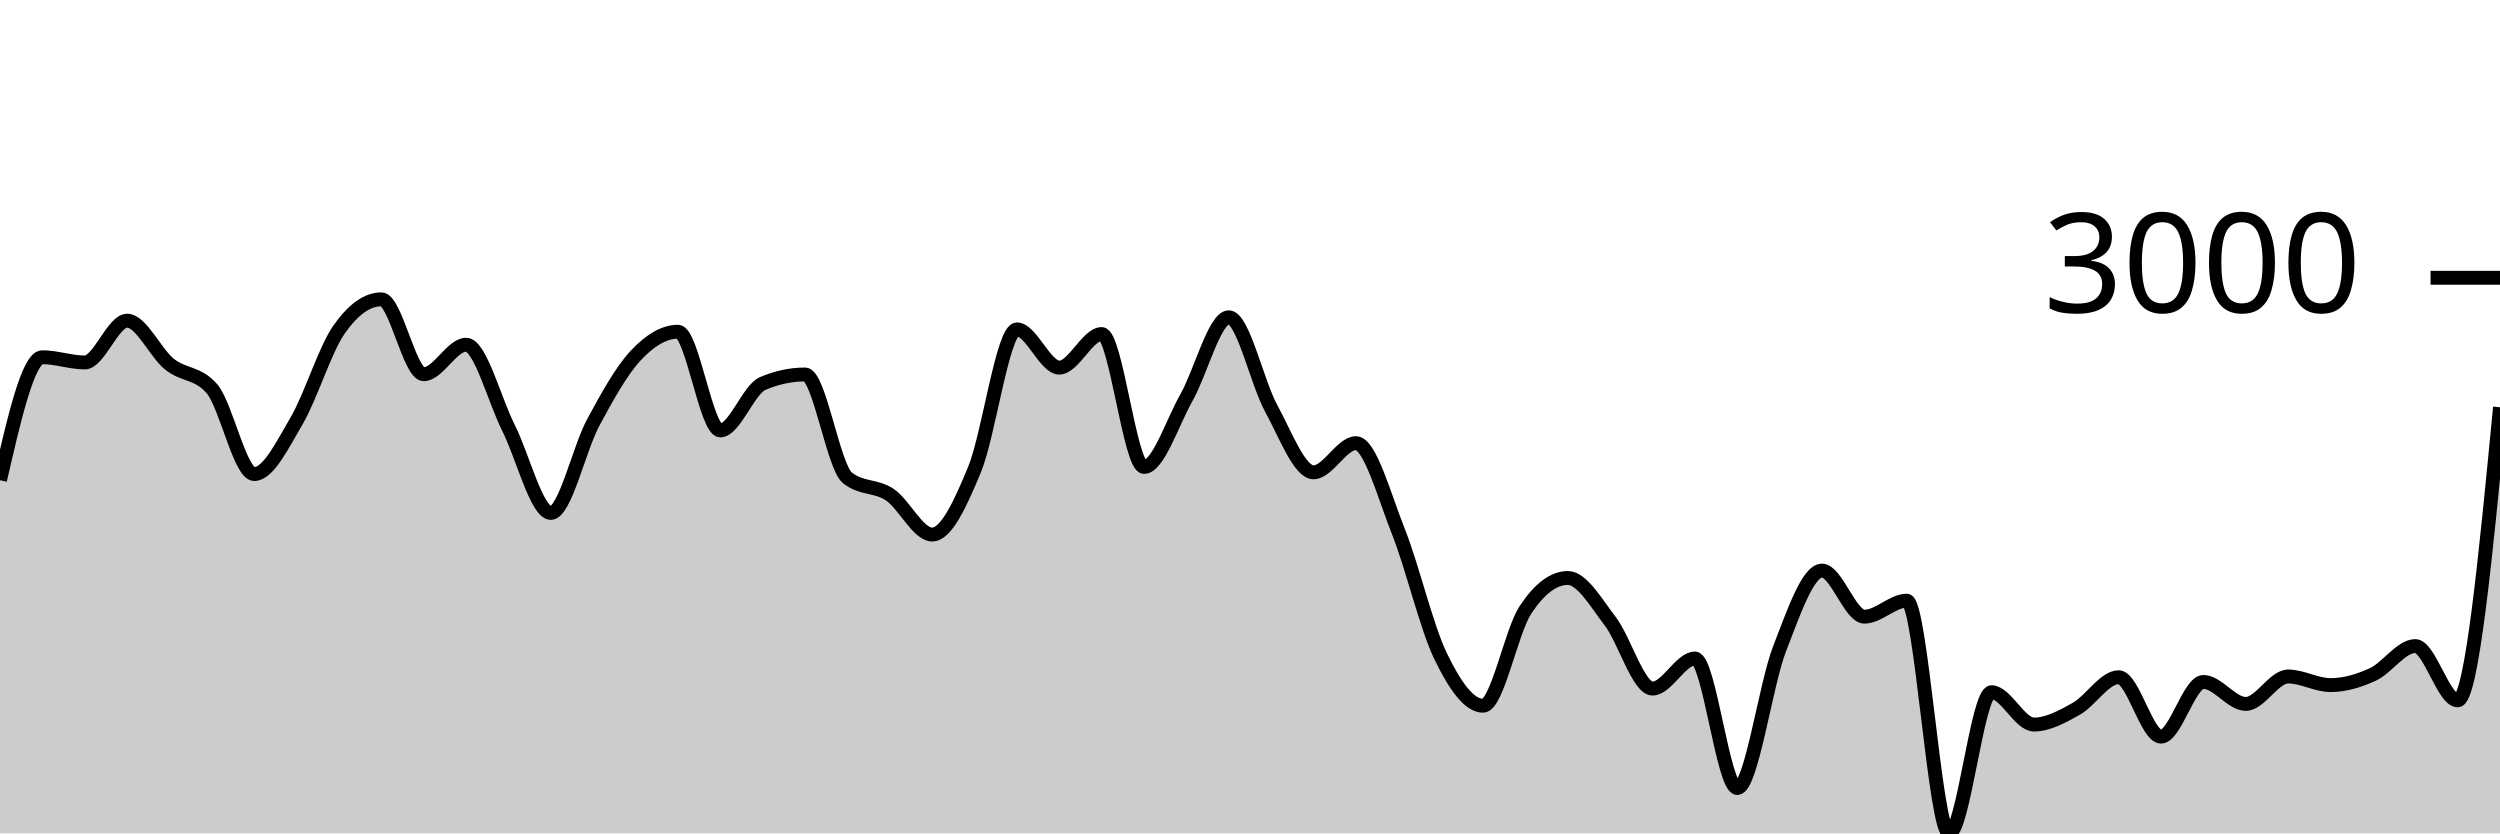
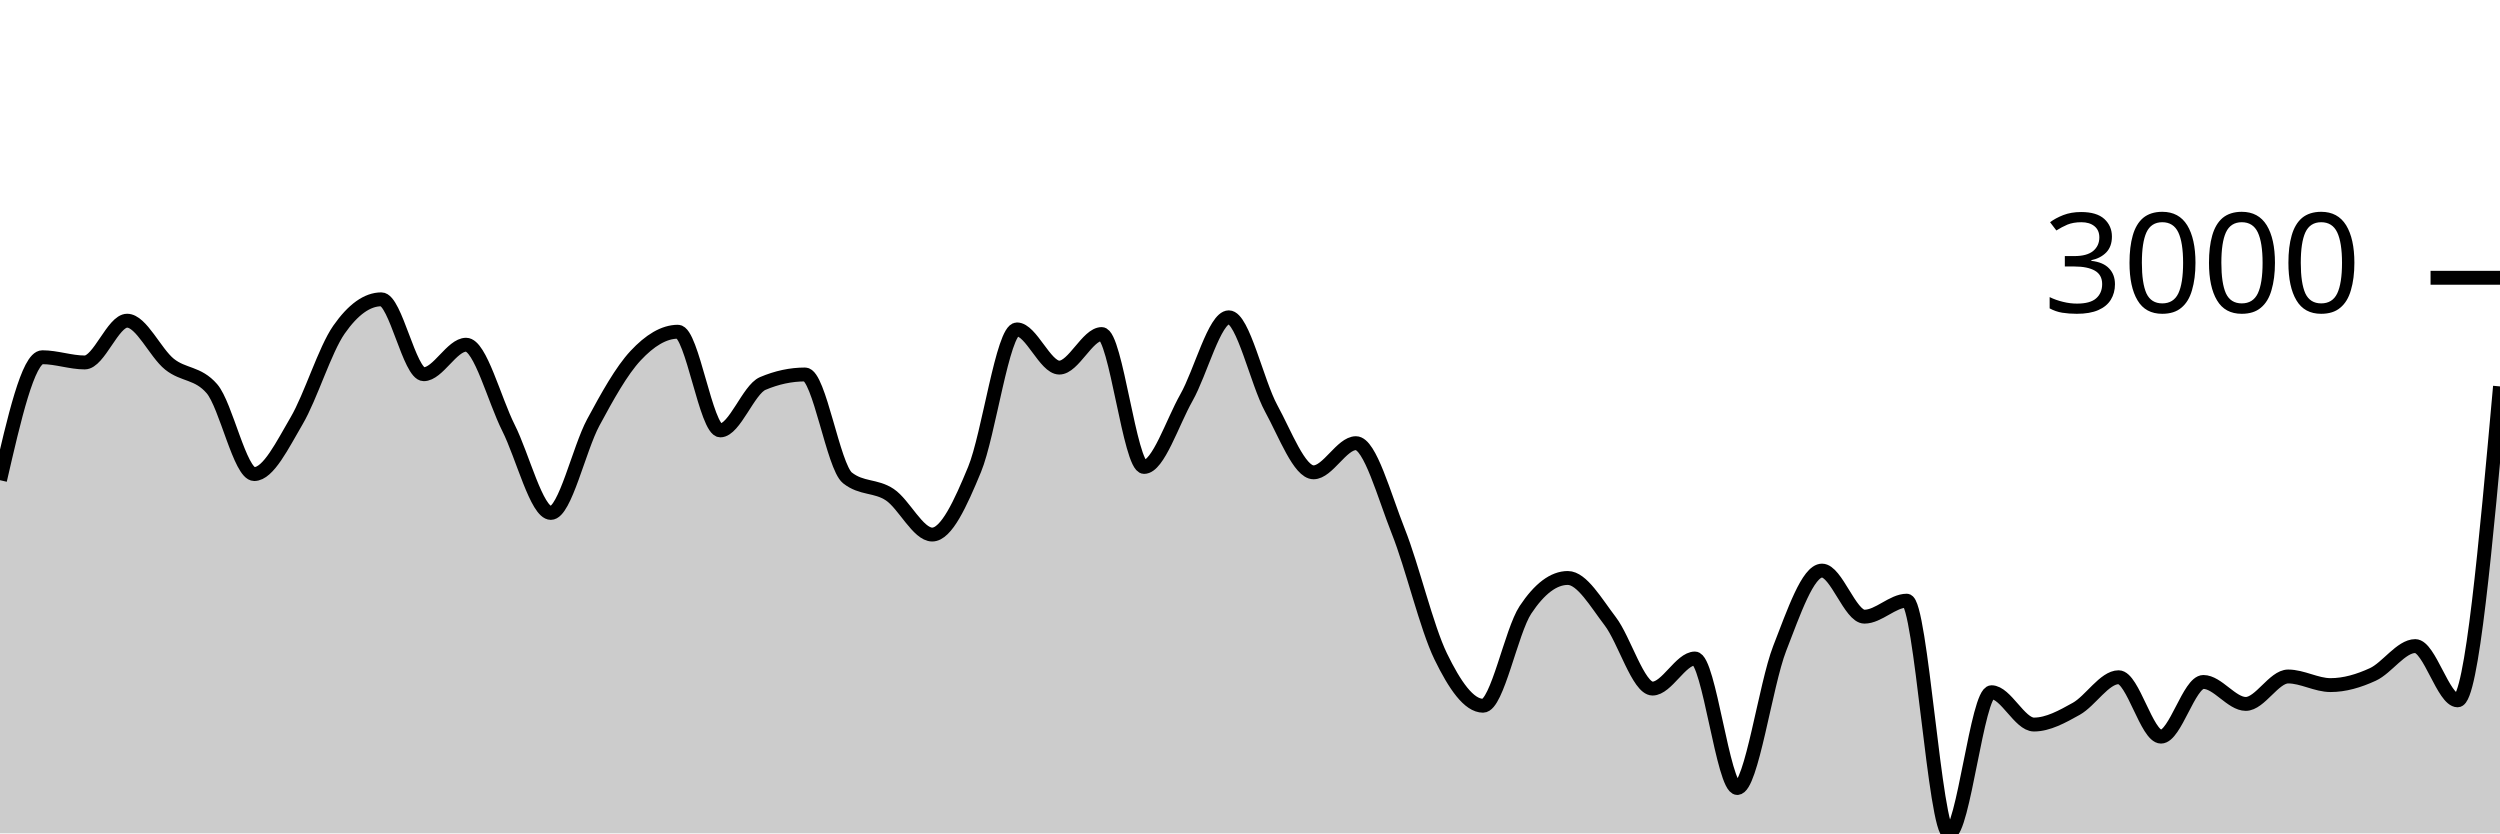
<svg xmlns="http://www.w3.org/2000/svg" viewBox="0 0 180 60">
  <g transform="translate(0,20)">
-     <path class="area" fill="rgba(0, 0, 0, 0.2)" d="M0,14.574C1.017,10.148,2.034,5.721,3.051,5.721C4.068,5.721,5.085,6.097,6.102,6.097C7.119,6.097,8.136,3.09,9.153,3.09C10.169,3.09,11.186,5.407,12.203,6.222C13.22,7.038,14.237,6.809,15.254,7.982C16.271,9.155,17.288,14.133,18.305,14.133C19.322,14.133,20.339,12.03,21.356,10.297C22.373,8.564,23.39,5.19,24.407,3.735C25.424,2.279,26.441,1.551,27.458,1.551C28.475,1.551,29.492,6.944,30.508,6.944C31.525,6.944,32.542,4.82,33.559,4.82C34.576,4.82,35.593,8.785,36.61,10.804C37.627,12.822,38.644,16.931,39.661,16.931C40.678,16.931,41.695,12.309,42.712,10.422C43.729,8.535,44.746,6.697,45.763,5.608C46.78,4.518,47.797,3.884,48.814,3.884C49.831,3.884,50.847,10.989,51.864,10.989C52.881,10.989,53.898,8.046,54.915,7.612C55.932,7.179,56.949,6.962,57.966,6.962C58.983,6.962,60,13.6,61.017,14.407C62.034,15.215,63.051,14.938,64.068,15.618C65.085,16.298,66.102,18.488,67.119,18.488C68.136,18.488,69.153,16.261,70.169,13.799C71.186,11.337,72.203,3.717,73.22,3.717C74.237,3.717,75.254,6.467,76.271,6.467C77.288,6.467,78.305,4.051,79.322,4.051C80.339,4.051,81.356,13.62,82.373,13.62C83.39,13.62,84.407,10.422,85.424,8.626C86.441,6.831,87.458,2.846,88.475,2.846C89.492,2.846,90.508,7.542,91.525,9.402C92.542,11.262,93.559,14.007,94.576,14.007C95.593,14.007,96.61,11.908,97.627,11.908C98.644,11.908,99.661,15.697,100.678,18.255C101.695,20.813,102.712,25.164,103.729,27.257C104.746,29.35,105.763,30.813,106.78,30.813C107.797,30.813,108.814,25.442,109.831,23.911C110.847,22.379,111.864,21.614,112.881,21.614C113.898,21.614,114.915,23.394,115.932,24.722C116.949,26.049,117.966,29.578,118.983,29.578C120,29.578,121.017,27.412,122.034,27.412C123.051,27.412,124.068,36.737,125.085,36.737C126.102,36.737,127.119,29.3,128.136,26.691C129.153,24.082,130.169,21.083,131.186,21.083C132.203,21.083,133.22,24.4,134.237,24.4C135.254,24.4,136.271,23.248,137.288,23.248C138.305,23.248,139.322,40,140.339,40C141.356,40,142.373,29.84,143.39,29.84C144.407,29.84,145.424,32.167,146.441,32.167C147.458,32.167,148.475,31.601,149.492,31.034C150.508,30.466,151.525,28.761,152.542,28.761C153.559,28.761,154.576,33.038,155.593,33.038C156.61,33.038,157.627,29.101,158.644,29.101C159.661,29.101,160.678,30.682,161.695,30.682C162.712,30.682,163.729,28.707,164.746,28.707C165.763,28.707,166.78,29.327,167.797,29.327C168.814,29.327,169.831,29.026,170.847,28.558C171.864,28.089,172.881,26.518,173.898,26.518C174.915,26.518,175.932,30.425,176.949,30.425C177.966,30.425,178.983,19.875,180,9.324L180,40C178.983,40,177.966,40,176.949,40C175.932,40,174.915,40,173.898,40C172.881,40,171.864,40,170.847,40C169.831,40,168.814,40,167.797,40C166.78,40,165.763,40,164.746,40C163.729,40,162.712,40,161.695,40C160.678,40,159.661,40,158.644,40C157.627,40,156.61,40,155.593,40C154.576,40,153.559,40,152.542,40C151.525,40,150.508,40,149.492,40C148.475,40,147.458,40,146.441,40C145.424,40,144.407,40,143.39,40C142.373,40,141.356,40,140.339,40C139.322,40,138.305,40,137.288,40C136.271,40,135.254,40,134.237,40C133.22,40,132.203,40,131.186,40C130.169,40,129.153,40,128.136,40C127.119,40,126.102,40,125.085,40C124.068,40,123.051,40,122.034,40C121.017,40,120,40,118.983,40C117.966,40,116.949,40,115.932,40C114.915,40,113.898,40,112.881,40C111.864,40,110.847,40,109.831,40C108.814,40,107.797,40,106.78,40C105.763,40,104.746,40,103.729,40C102.712,40,101.695,40,100.678,40C99.661,40,98.644,40,97.627,40C96.61,40,95.593,40,94.576,40C93.559,40,92.542,40,91.525,40C90.508,40,89.492,40,88.475,40C87.458,40,86.441,40,85.424,40C84.407,40,83.39,40,82.373,40C81.356,40,80.339,40,79.322,40C78.305,40,77.288,40,76.271,40C75.254,40,74.237,40,73.22,40C72.203,40,71.186,40,70.169,40C69.153,40,68.136,40,67.119,40C66.102,40,65.085,40,64.068,40C63.051,40,62.034,40,61.017,40C60,40,58.983,40,57.966,40C56.949,40,55.932,40,54.915,40C53.898,40,52.881,40,51.864,40C50.847,40,49.831,40,48.814,40C47.797,40,46.78,40,45.763,40C44.746,40,43.729,40,42.712,40C41.695,40,40.678,40,39.661,40C38.644,40,37.627,40,36.61,40C35.593,40,34.576,40,33.559,40C32.542,40,31.525,40,30.508,40C29.492,40,28.475,40,27.458,40C26.441,40,25.424,40,24.407,40C23.39,40,22.373,40,21.356,40C20.339,40,19.322,40,18.305,40C17.288,40,16.271,40,15.254,40C14.237,40,13.22,40,12.203,40C11.186,40,10.169,40,9.153,40C8.136,40,7.119,40,6.102,40C5.085,40,4.068,40,3.051,40C2.034,40,1.017,40,0,40Z" />
-     <path class="line" stroke="black" fill="none" d="M0,14.574C1.017,10.148,2.034,5.721,3.051,5.721C4.068,5.721,5.085,6.097,6.102,6.097C7.119,6.097,8.136,3.09,9.153,3.09C10.169,3.09,11.186,5.407,12.203,6.222C13.22,7.038,14.237,6.809,15.254,7.982C16.271,9.155,17.288,14.133,18.305,14.133C19.322,14.133,20.339,12.03,21.356,10.297C22.373,8.564,23.39,5.19,24.407,3.735C25.424,2.279,26.441,1.551,27.458,1.551C28.475,1.551,29.492,6.944,30.508,6.944C31.525,6.944,32.542,4.82,33.559,4.82C34.576,4.82,35.593,8.785,36.61,10.804C37.627,12.822,38.644,16.931,39.661,16.931C40.678,16.931,41.695,12.309,42.712,10.422C43.729,8.535,44.746,6.697,45.763,5.608C46.78,4.518,47.797,3.884,48.814,3.884C49.831,3.884,50.847,10.989,51.864,10.989C52.881,10.989,53.898,8.046,54.915,7.612C55.932,7.179,56.949,6.962,57.966,6.962C58.983,6.962,60,13.6,61.017,14.407C62.034,15.215,63.051,14.938,64.068,15.618C65.085,16.298,66.102,18.488,67.119,18.488C68.136,18.488,69.153,16.261,70.169,13.799C71.186,11.337,72.203,3.717,73.22,3.717C74.237,3.717,75.254,6.467,76.271,6.467C77.288,6.467,78.305,4.051,79.322,4.051C80.339,4.051,81.356,13.62,82.373,13.62C83.39,13.62,84.407,10.422,85.424,8.626C86.441,6.831,87.458,2.846,88.475,2.846C89.492,2.846,90.508,7.542,91.525,9.402C92.542,11.262,93.559,14.007,94.576,14.007C95.593,14.007,96.61,11.908,97.627,11.908C98.644,11.908,99.661,15.697,100.678,18.255C101.695,20.813,102.712,25.164,103.729,27.257C104.746,29.35,105.763,30.813,106.78,30.813C107.797,30.813,108.814,25.442,109.831,23.911C110.847,22.379,111.864,21.614,112.881,21.614C113.898,21.614,114.915,23.394,115.932,24.722C116.949,26.049,117.966,29.578,118.983,29.578C120,29.578,121.017,27.412,122.034,27.412C123.051,27.412,124.068,36.737,125.085,36.737C126.102,36.737,127.119,29.3,128.136,26.691C129.153,24.082,130.169,21.083,131.186,21.083C132.203,21.083,133.22,24.4,134.237,24.4C135.254,24.4,136.271,23.248,137.288,23.248C138.305,23.248,139.322,40,140.339,40C141.356,40,142.373,29.84,143.39,29.84C144.407,29.84,145.424,32.167,146.441,32.167C147.458,32.167,148.475,31.601,149.492,31.034C150.508,30.466,151.525,28.761,152.542,28.761C153.559,28.761,154.576,33.038,155.593,33.038C156.61,33.038,157.627,29.101,158.644,29.101C159.661,29.101,160.678,30.682,161.695,30.682C162.712,30.682,163.729,28.707,164.746,28.707C165.763,28.707,166.78,29.327,167.797,29.327C168.814,29.327,169.831,29.026,170.847,28.558C171.864,28.089,172.881,26.518,173.898,26.518C174.915,26.518,175.932,30.425,176.949,30.425C177.966,30.425,178.983,19.875,180,9.324" />
+     <path class="area" fill="rgba(0, 0, 0, 0.2)" d="M0,14.574C1.017,10.148,2.034,5.721,3.051,5.721C4.068,5.721,5.085,6.097,6.102,6.097C7.119,6.097,8.136,3.09,9.153,3.09C10.169,3.09,11.186,5.407,12.203,6.222C13.22,7.038,14.237,6.809,15.254,7.982C16.271,9.155,17.288,14.133,18.305,14.133C19.322,14.133,20.339,12.03,21.356,10.297C22.373,8.564,23.39,5.19,24.407,3.735C25.424,2.279,26.441,1.551,27.458,1.551C28.475,1.551,29.492,6.944,30.508,6.944C31.525,6.944,32.542,4.82,33.559,4.82C34.576,4.82,35.593,8.785,36.61,10.804C37.627,12.822,38.644,16.931,39.661,16.931C40.678,16.931,41.695,12.309,42.712,10.422C43.729,8.535,44.746,6.697,45.763,5.608C46.78,4.518,47.797,3.884,48.814,3.884C49.831,3.884,50.847,10.989,51.864,10.989C52.881,10.989,53.898,8.046,54.915,7.612C55.932,7.179,56.949,6.962,57.966,6.962C58.983,6.962,60,13.6,61.017,14.407C62.034,15.215,63.051,14.938,64.068,15.618C65.085,16.298,66.102,18.488,67.119,18.488C68.136,18.488,69.153,16.261,70.169,13.799C71.186,11.337,72.203,3.717,73.22,3.717C74.237,3.717,75.254,6.467,76.271,6.467C77.288,6.467,78.305,4.051,79.322,4.051C80.339,4.051,81.356,13.62,82.373,13.62C83.39,13.62,84.407,10.422,85.424,8.626C86.441,6.831,87.458,2.846,88.475,2.846C89.492,2.846,90.508,7.542,91.525,9.402C92.542,11.262,93.559,14.007,94.576,14.007C95.593,14.007,96.61,11.908,97.627,11.908C98.644,11.908,99.661,15.697,100.678,18.255C101.695,20.813,102.712,25.164,103.729,27.257C104.746,29.35,105.763,30.813,106.78,30.813C107.797,30.813,108.814,25.442,109.831,23.911C110.847,22.379,111.864,21.614,112.881,21.614C113.898,21.614,114.915,23.394,115.932,24.722C116.949,26.049,117.966,29.578,118.983,29.578C120,29.578,121.017,27.412,122.034,27.412C123.051,27.412,124.068,36.737,125.085,36.737C126.102,36.737,127.119,29.3,128.136,26.691C129.153,24.082,130.169,21.083,131.186,21.083C132.203,21.083,133.22,24.4,134.237,24.4C135.254,24.4,136.271,23.248,137.288,23.248C138.305,23.248,139.322,40,140.339,40C141.356,40,142.373,29.84,143.39,29.84C144.407,29.84,145.424,32.167,146.441,32.167C147.458,32.167,148.475,31.601,149.492,31.034C150.508,30.466,151.525,28.761,152.542,28.761C153.559,28.761,154.576,33.038,155.593,33.038C156.61,33.038,157.627,29.101,158.644,29.101C159.661,29.101,160.678,30.682,161.695,30.682C162.712,30.682,163.729,28.707,164.746,28.707C165.763,28.707,166.78,29.327,167.797,29.327C168.814,29.327,169.831,29.026,170.847,28.558C171.864,28.089,172.881,26.518,173.898,26.518C174.915,26.518,175.932,30.425,176.949,30.425C177.966,30.425,178.983,19.123,180,7.821L180,40C178.983,40,177.966,40,176.949,40C175.932,40,174.915,40,173.898,40C172.881,40,171.864,40,170.847,40C169.831,40,168.814,40,167.797,40C166.78,40,165.763,40,164.746,40C163.729,40,162.712,40,161.695,40C160.678,40,159.661,40,158.644,40C157.627,40,156.61,40,155.593,40C154.576,40,153.559,40,152.542,40C151.525,40,150.508,40,149.492,40C148.475,40,147.458,40,146.441,40C145.424,40,144.407,40,143.39,40C142.373,40,141.356,40,140.339,40C139.322,40,138.305,40,137.288,40C136.271,40,135.254,40,134.237,40C133.22,40,132.203,40,131.186,40C130.169,40,129.153,40,128.136,40C127.119,40,126.102,40,125.085,40C124.068,40,123.051,40,122.034,40C121.017,40,120,40,118.983,40C117.966,40,116.949,40,115.932,40C114.915,40,113.898,40,112.881,40C111.864,40,110.847,40,109.831,40C108.814,40,107.797,40,106.78,40C105.763,40,104.746,40,103.729,40C102.712,40,101.695,40,100.678,40C99.661,40,98.644,40,97.627,40C96.61,40,95.593,40,94.576,40C93.559,40,92.542,40,91.525,40C90.508,40,89.492,40,88.475,40C87.458,40,86.441,40,85.424,40C84.407,40,83.39,40,82.373,40C81.356,40,80.339,40,79.322,40C78.305,40,77.288,40,76.271,40C75.254,40,74.237,40,73.22,40C72.203,40,71.186,40,70.169,40C69.153,40,68.136,40,67.119,40C66.102,40,65.085,40,64.068,40C63.051,40,62.034,40,61.017,40C60,40,58.983,40,57.966,40C56.949,40,55.932,40,54.915,40C53.898,40,52.881,40,51.864,40C50.847,40,49.831,40,48.814,40C47.797,40,46.78,40,45.763,40C44.746,40,43.729,40,42.712,40C41.695,40,40.678,40,39.661,40C38.644,40,37.627,40,36.61,40C35.593,40,34.576,40,33.559,40C32.542,40,31.525,40,30.508,40C29.492,40,28.475,40,27.458,40C26.441,40,25.424,40,24.407,40C23.39,40,22.373,40,21.356,40C20.339,40,19.322,40,18.305,40C17.288,40,16.271,40,15.254,40C14.237,40,13.22,40,12.203,40C11.186,40,10.169,40,9.153,40C8.136,40,7.119,40,6.102,40C5.085,40,4.068,40,3.051,40C2.034,40,1.017,40,0,40Z" />
+     <path class="line" stroke="black" fill="none" d="M0,14.574C1.017,10.148,2.034,5.721,3.051,5.721C4.068,5.721,5.085,6.097,6.102,6.097C7.119,6.097,8.136,3.09,9.153,3.09C10.169,3.09,11.186,5.407,12.203,6.222C13.22,7.038,14.237,6.809,15.254,7.982C16.271,9.155,17.288,14.133,18.305,14.133C19.322,14.133,20.339,12.03,21.356,10.297C22.373,8.564,23.39,5.19,24.407,3.735C25.424,2.279,26.441,1.551,27.458,1.551C28.475,1.551,29.492,6.944,30.508,6.944C31.525,6.944,32.542,4.82,33.559,4.82C34.576,4.82,35.593,8.785,36.61,10.804C37.627,12.822,38.644,16.931,39.661,16.931C40.678,16.931,41.695,12.309,42.712,10.422C43.729,8.535,44.746,6.697,45.763,5.608C46.78,4.518,47.797,3.884,48.814,3.884C49.831,3.884,50.847,10.989,51.864,10.989C52.881,10.989,53.898,8.046,54.915,7.612C55.932,7.179,56.949,6.962,57.966,6.962C58.983,6.962,60,13.6,61.017,14.407C62.034,15.215,63.051,14.938,64.068,15.618C65.085,16.298,66.102,18.488,67.119,18.488C68.136,18.488,69.153,16.261,70.169,13.799C71.186,11.337,72.203,3.717,73.22,3.717C74.237,3.717,75.254,6.467,76.271,6.467C77.288,6.467,78.305,4.051,79.322,4.051C80.339,4.051,81.356,13.62,82.373,13.62C83.39,13.62,84.407,10.422,85.424,8.626C86.441,6.831,87.458,2.846,88.475,2.846C89.492,2.846,90.508,7.542,91.525,9.402C92.542,11.262,93.559,14.007,94.576,14.007C95.593,14.007,96.61,11.908,97.627,11.908C98.644,11.908,99.661,15.697,100.678,18.255C101.695,20.813,102.712,25.164,103.729,27.257C104.746,29.35,105.763,30.813,106.78,30.813C107.797,30.813,108.814,25.442,109.831,23.911C110.847,22.379,111.864,21.614,112.881,21.614C113.898,21.614,114.915,23.394,115.932,24.722C116.949,26.049,117.966,29.578,118.983,29.578C120,29.578,121.017,27.412,122.034,27.412C123.051,27.412,124.068,36.737,125.085,36.737C126.102,36.737,127.119,29.3,128.136,26.691C129.153,24.082,130.169,21.083,131.186,21.083C132.203,21.083,133.22,24.4,134.237,24.4C135.254,24.4,136.271,23.248,137.288,23.248C138.305,23.248,139.322,40,140.339,40C141.356,40,142.373,29.84,143.39,29.84C144.407,29.84,145.424,32.167,146.441,32.167C147.458,32.167,148.475,31.601,149.492,31.034C150.508,30.466,151.525,28.761,152.542,28.761C153.559,28.761,154.576,33.038,155.593,33.038C156.61,33.038,157.627,29.101,158.644,29.101C159.661,29.101,160.678,30.682,161.695,30.682C162.712,30.682,163.729,28.707,164.746,28.707C165.763,28.707,166.78,29.327,167.797,29.327C168.814,29.327,169.831,29.026,170.847,28.558C171.864,28.089,172.881,26.518,173.898,26.518C174.915,26.518,175.932,30.425,176.949,30.425C177.966,30.425,178.983,19.123,180,7.821" />
    <path class="axis-ceiling" stroke-width="1" stroke="black" fill="none" d="M175,0L180,0" />
    <text class="axis-ceiling-label" font-family="sans-serif" text-anchor="end" font-size="10px" x="170" y="2.5">3000</text>
  </g>
</svg>
